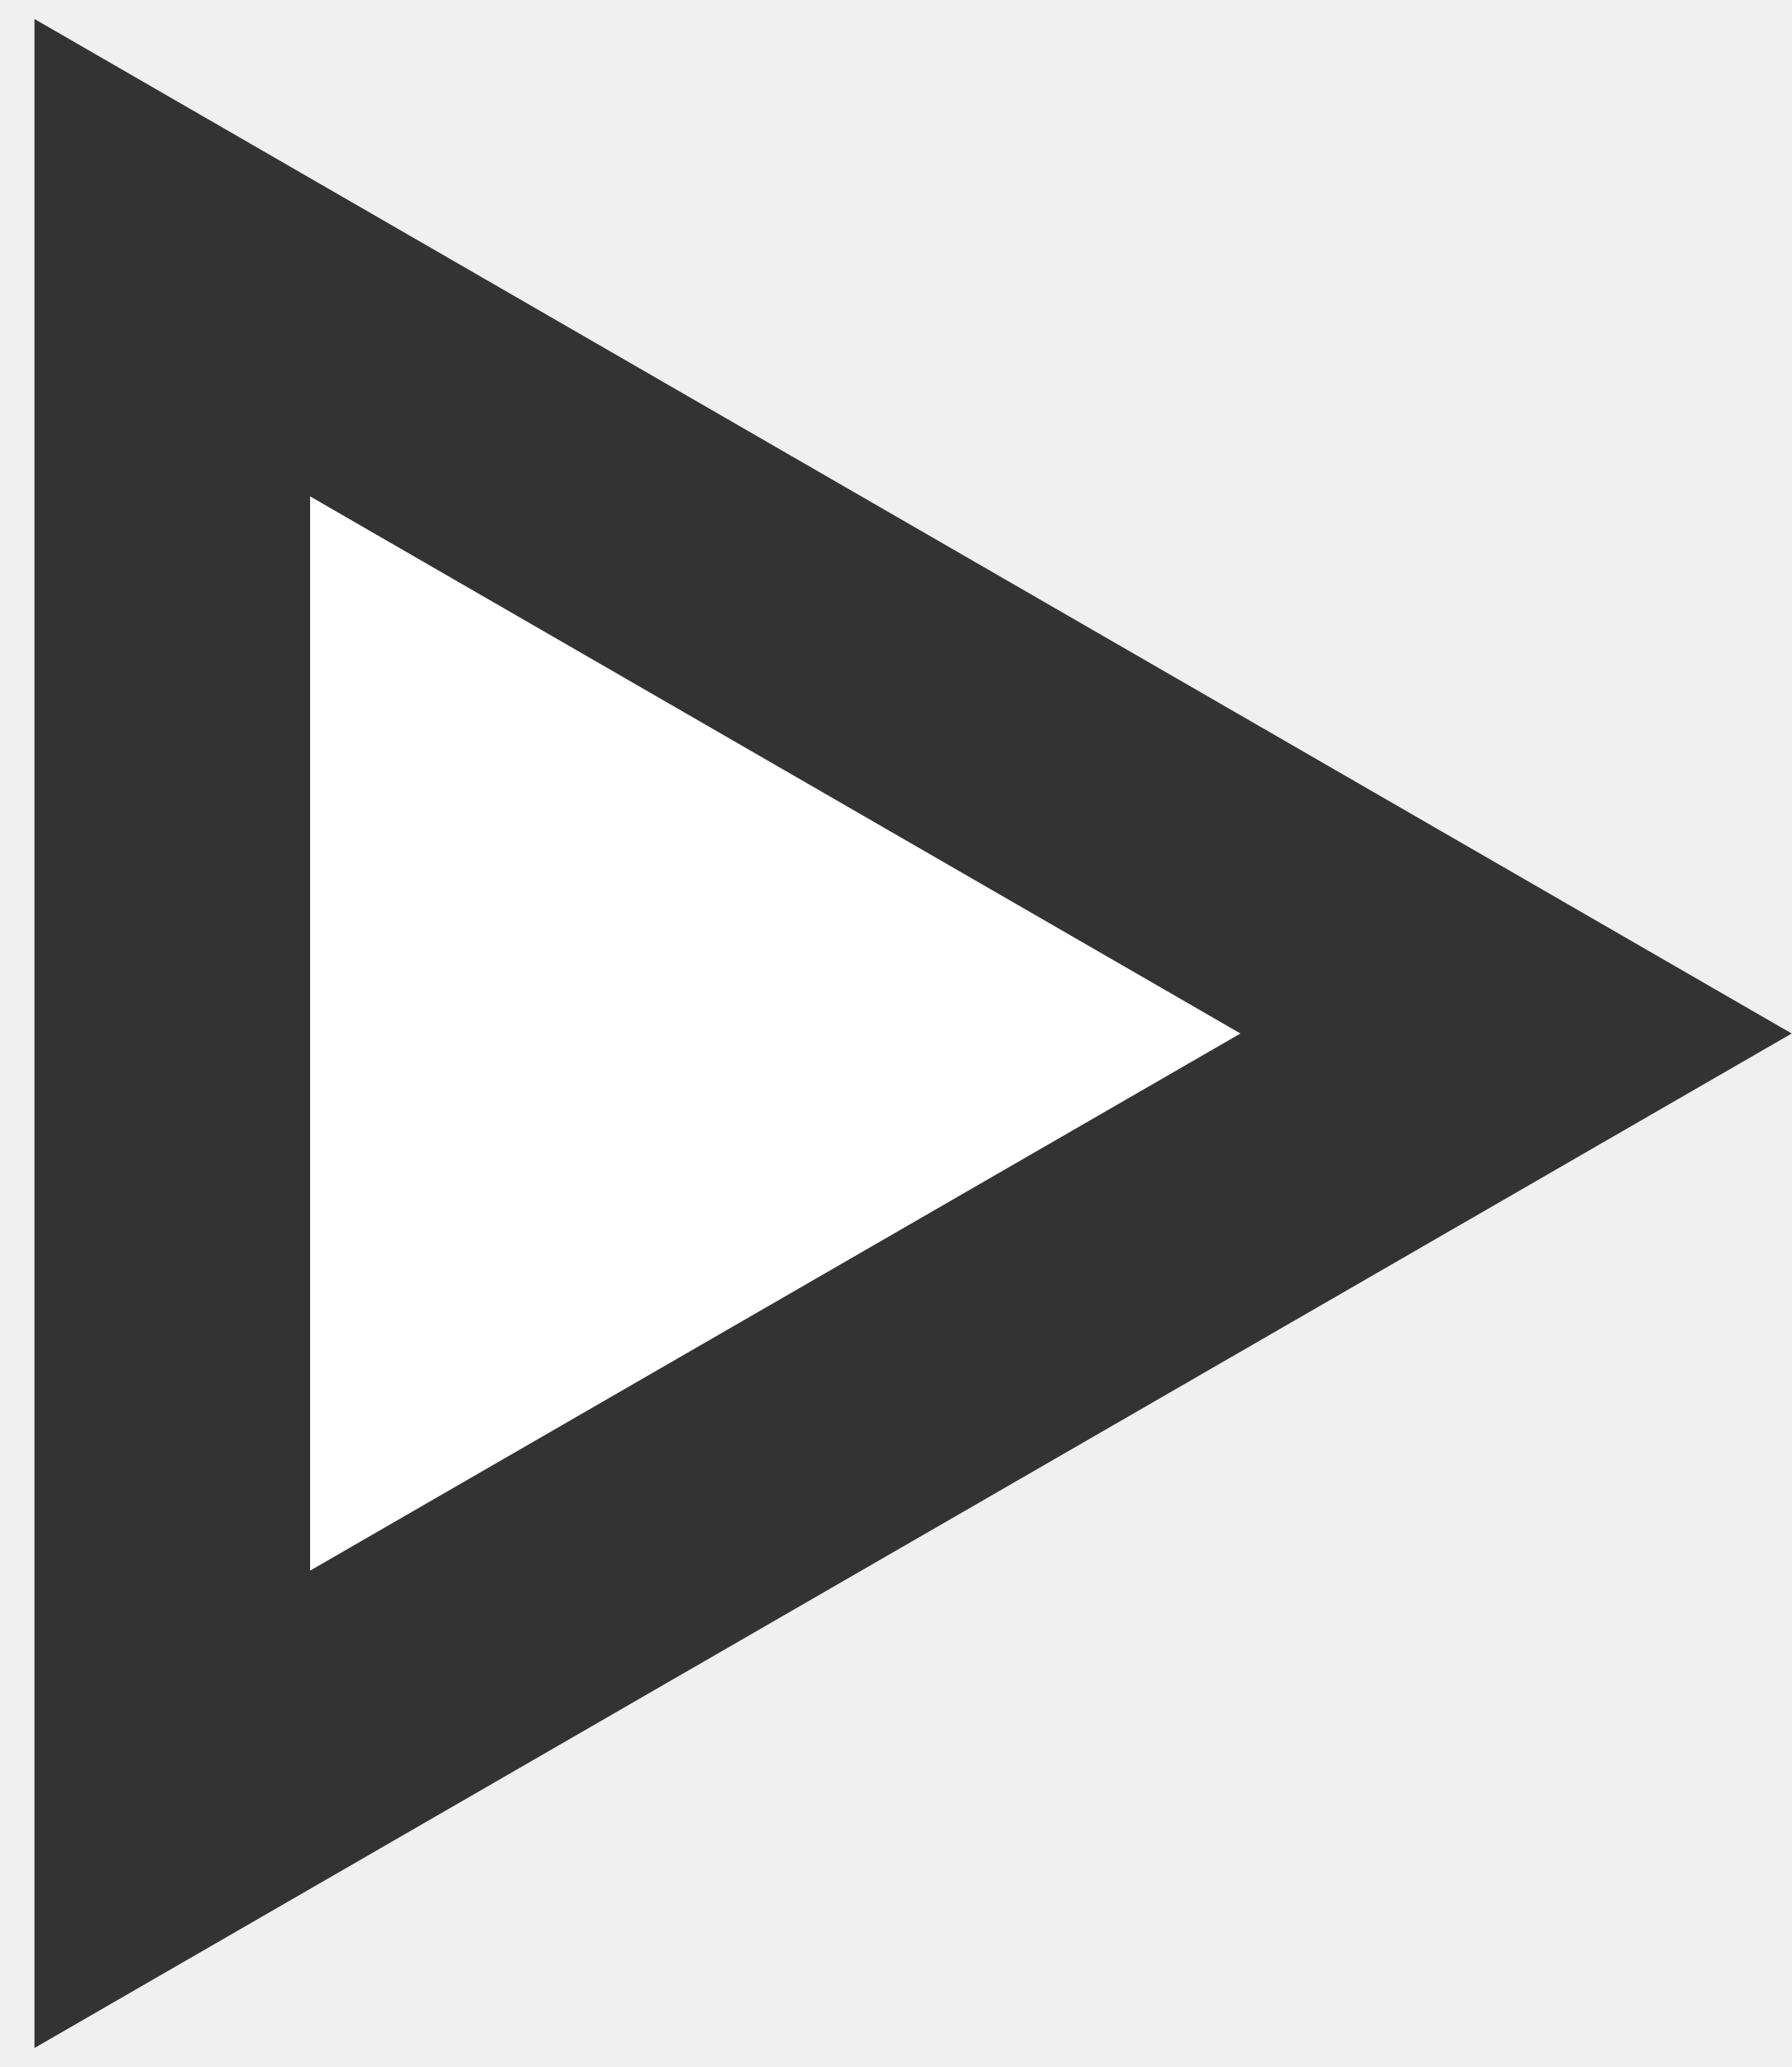
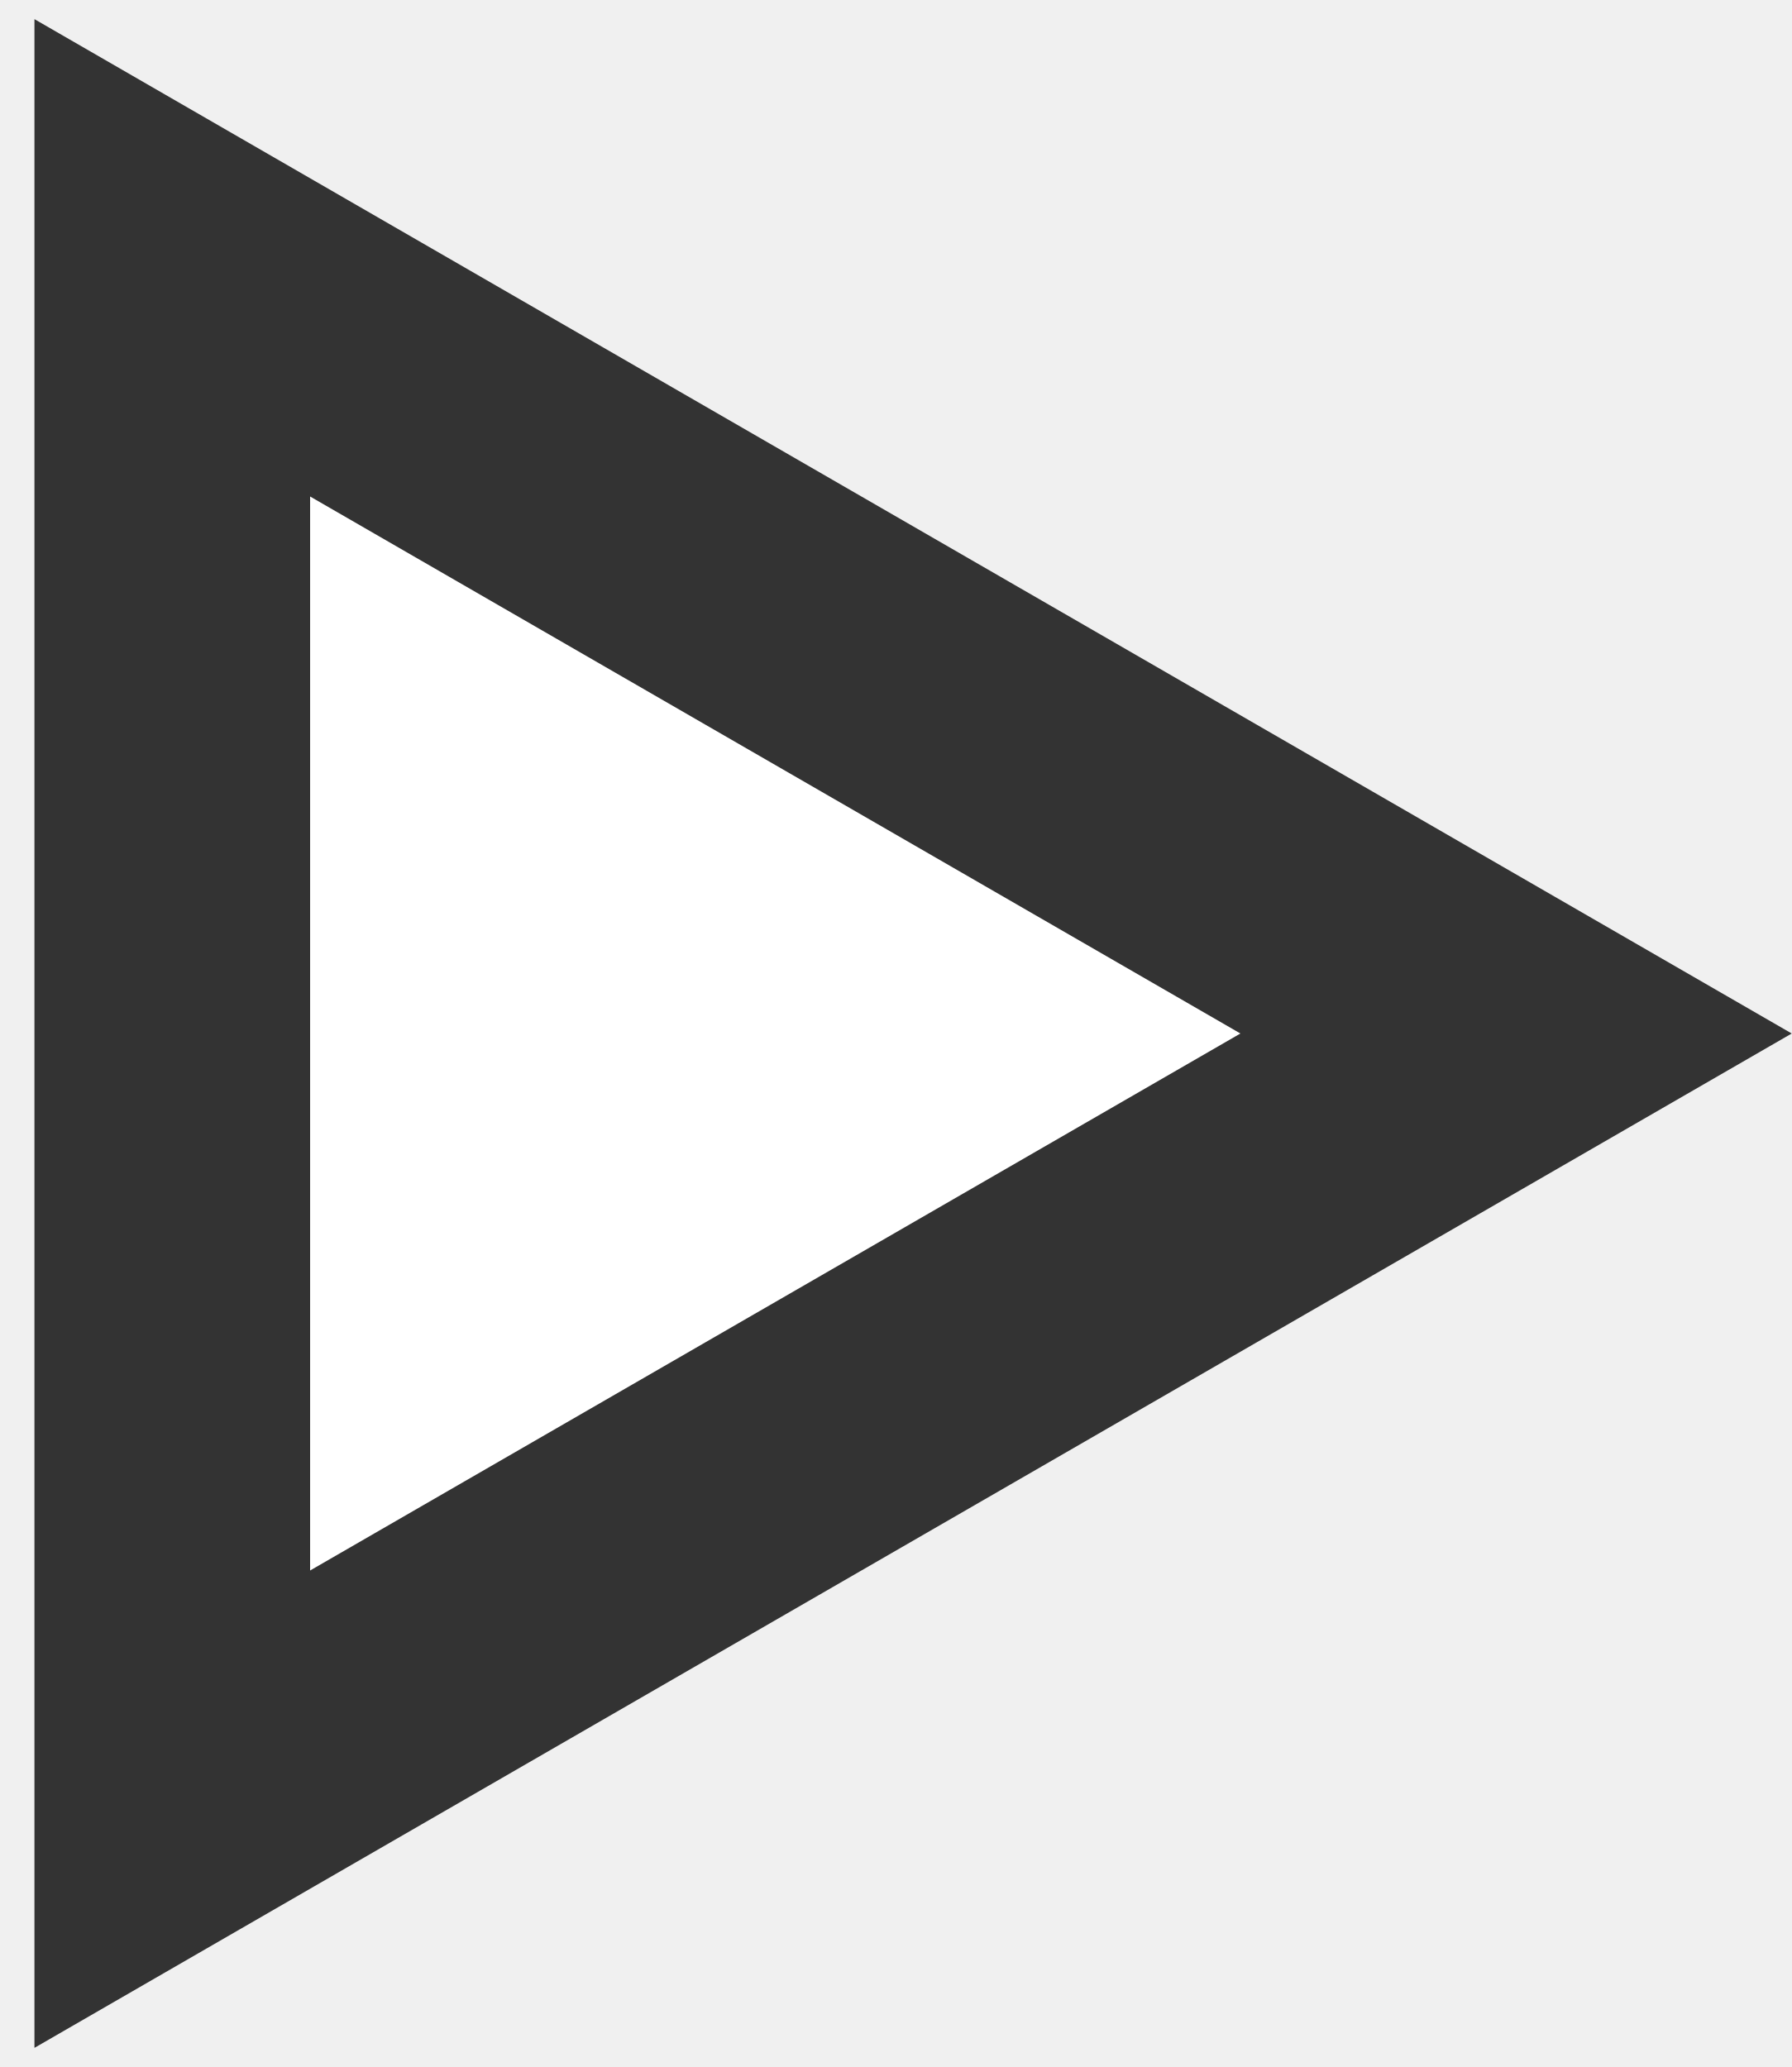
- <svg xmlns="http://www.w3.org/2000/svg" width="13" height="15" fill="none">
-   <path d="M1.25 1.87L11 7.5l-9.75 5.63V1.87z" fill="#fff" stroke="#333" stroke-width="2" />
+ <svg xmlns="http://www.w3.org/2000/svg" width="13" height="15" viewBox="0 0 13 15" fill="none">
+   <path d="M1.25 1.871L11 7.5L1.25 13.129L1.25 1.871Z" fill="white" stroke="#333333" stroke-width="2" />
</svg>
